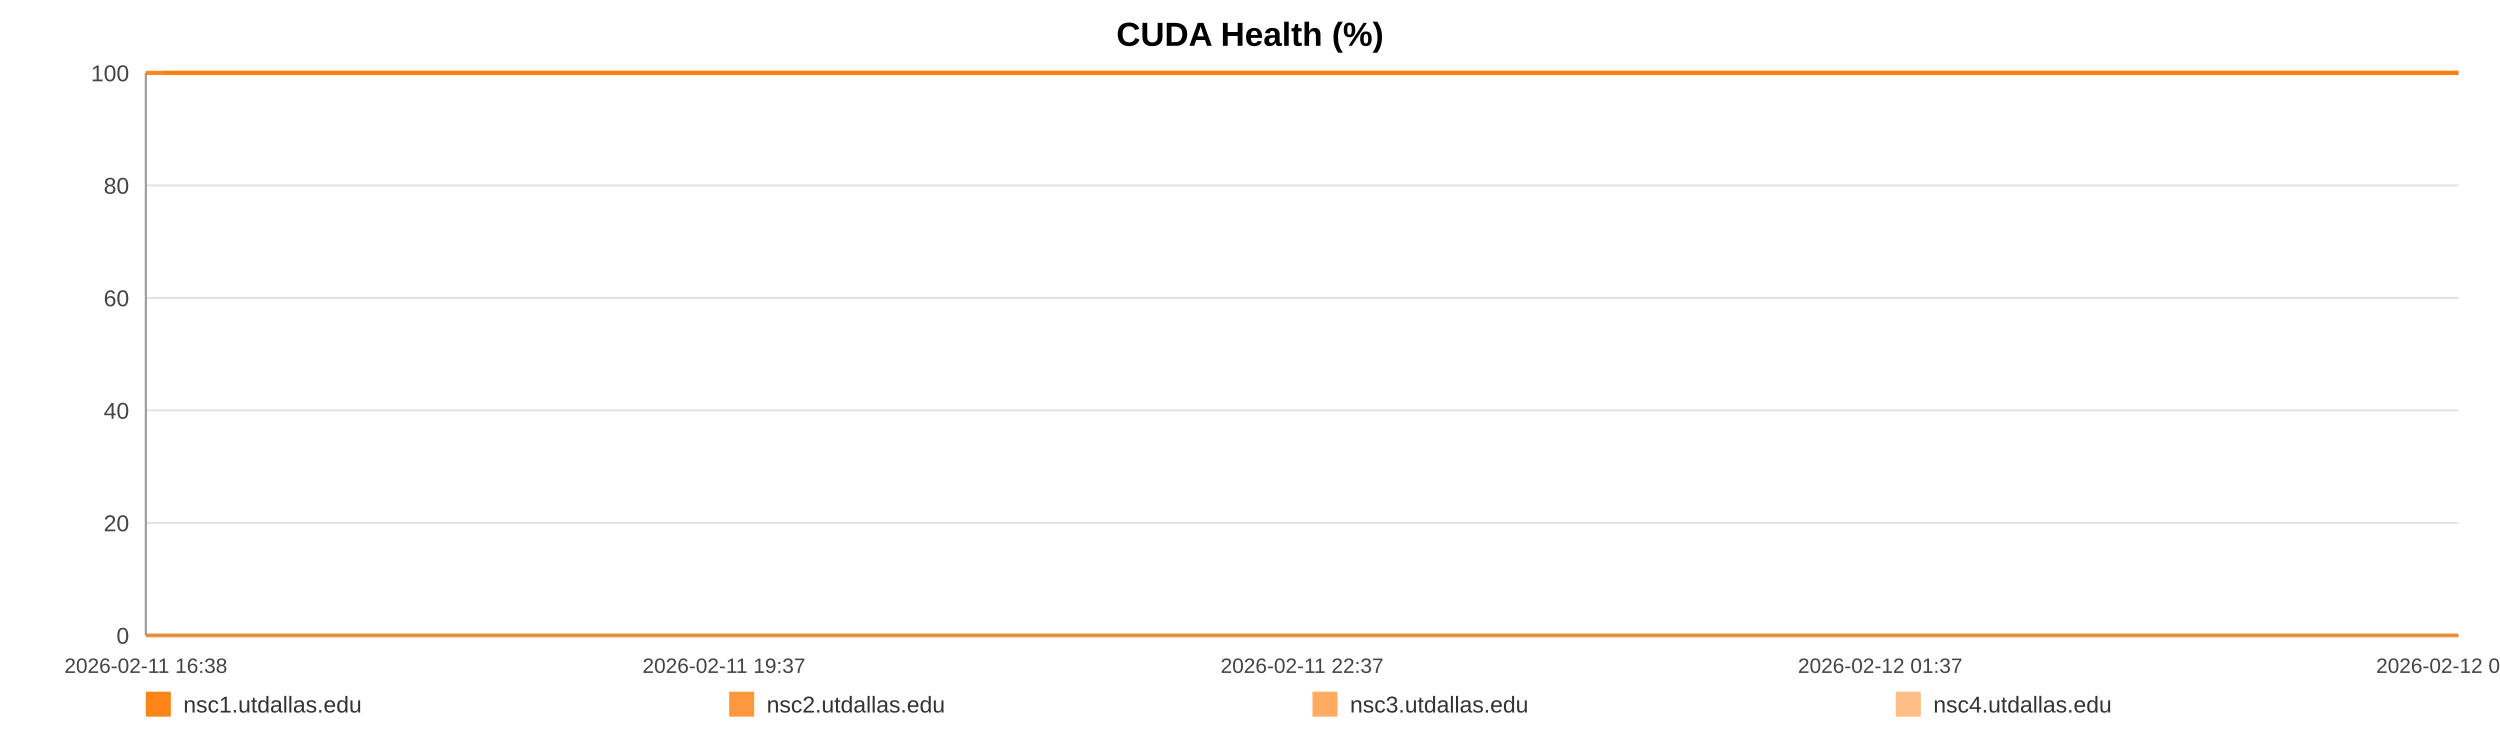
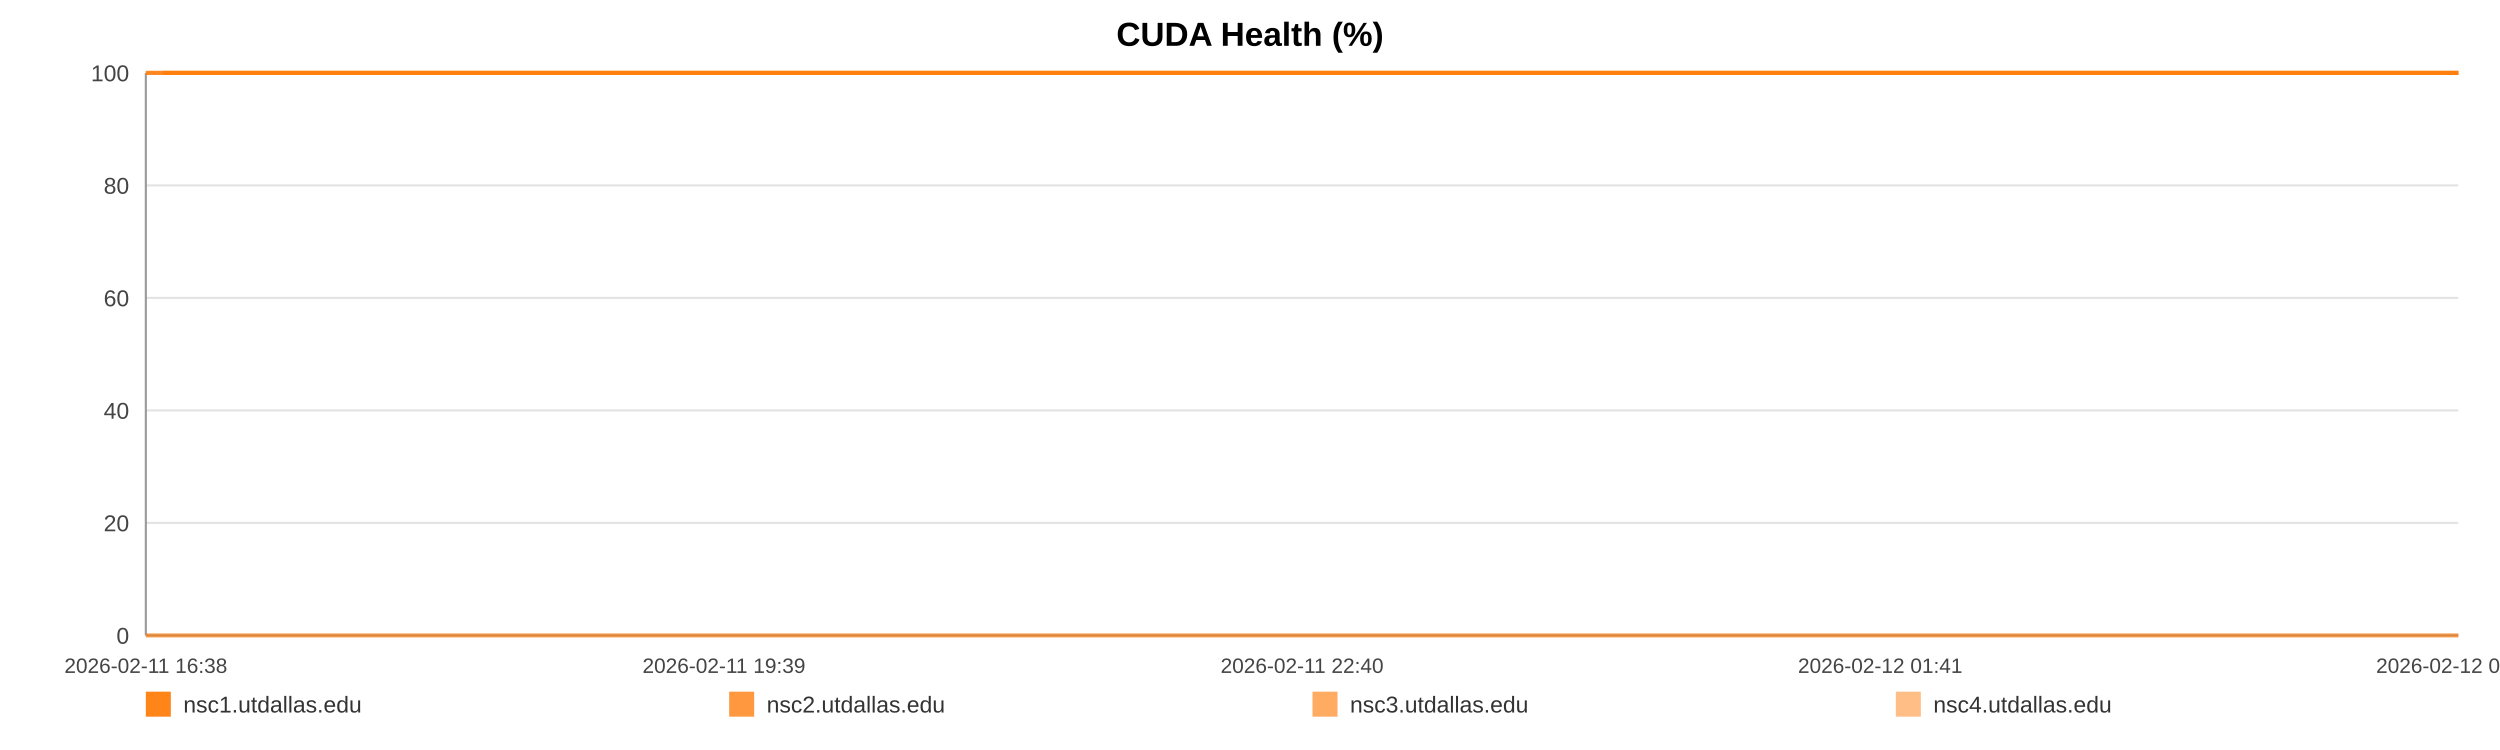
<svg xmlns="http://www.w3.org/2000/svg" width="1200" height="360" viewBox="0 0 1200 360" role="img" aria-label="CUDA Health (%)">
  <rect width="100%" height="100%" fill="#ffffff" />
  <text x="600.0" y="22" text-anchor="middle" font-size="16" font-family="Arial, Helvetica, sans-serif" font-weight="bold">CUDA Health (%)</text>
  <line x1="70" y1="35.00" x2="1180" y2="35.00" stroke="#e3e3e3" stroke-width="1" />
  <text x="62" y="39.00" text-anchor="end" font-size="11" fill="#444" font-family="Arial, Helvetica, sans-serif">100</text>
  <line x1="70" y1="89.00" x2="1180" y2="89.00" stroke="#e3e3e3" stroke-width="1" />
  <text x="62" y="93.00" text-anchor="end" font-size="11" fill="#444" font-family="Arial, Helvetica, sans-serif">80</text>
  <line x1="70" y1="143.00" x2="1180" y2="143.00" stroke="#e3e3e3" stroke-width="1" />
  <text x="62" y="147.00" text-anchor="end" font-size="11" fill="#444" font-family="Arial, Helvetica, sans-serif">60</text>
  <line x1="70" y1="197.00" x2="1180" y2="197.00" stroke="#e3e3e3" stroke-width="1" />
  <text x="62" y="201.00" text-anchor="end" font-size="11" fill="#444" font-family="Arial, Helvetica, sans-serif">40</text>
  <line x1="70" y1="251.00" x2="1180" y2="251.00" stroke="#e3e3e3" stroke-width="1" />
  <text x="62" y="255.00" text-anchor="end" font-size="11" fill="#444" font-family="Arial, Helvetica, sans-serif">20</text>
  <line x1="70" y1="305.00" x2="1180" y2="305.00" stroke="#e3e3e3" stroke-width="1" />
  <text x="62" y="309.00" text-anchor="end" font-size="11" fill="#444" font-family="Arial, Helvetica, sans-serif">0</text>
  <line x1="70" y1="35" x2="70" y2="305" stroke="#999" />
  <line x1="70" y1="305" x2="1180" y2="305" stroke="#999" />
  <text x="70.00" y="323" text-anchor="middle" font-size="10" fill="#444" font-family="Arial, Helvetica, sans-serif">2026-02-11 16:38</text>
-   <text x="347.50" y="323" text-anchor="middle" font-size="10" fill="#444" font-family="Arial, Helvetica, sans-serif">2026-02-11 19:37</text>
-   <text x="625.00" y="323" text-anchor="middle" font-size="10" fill="#444" font-family="Arial, Helvetica, sans-serif">2026-02-11 22:37</text>
-   <text x="902.50" y="323" text-anchor="middle" font-size="10" fill="#444" font-family="Arial, Helvetica, sans-serif">2026-02-12 01:37</text>
-   <text x="1180.00" y="323" text-anchor="middle" font-size="10" fill="#444" font-family="Arial, Helvetica, sans-serif">2026-02-12 04:37</text>
-   <polyline fill="none" stroke="#ff7f0e" stroke-opacity="0.95" stroke-width="2" points="78.30,35.00 86.63,35.00 94.91,35.00 103.23,35.00 111.61,35.00 119.84,35.00 128.17,35.00 137.16,35.00 145.41,35.00 153.66,35.00 161.91,35.00 170.34,35.00 178.59,35.00 186.84,35.00 201.78,35.00 214.66,35.00 223.03,35.00 231.54,35.00 239.82,35.00 248.09,35.00 256.22,35.00 264.60,35.00 272.87,35.00 281.23,35.00 289.58,35.00 298.04,35.00 306.36,35.00 314.69,35.00 323.40,35.00 331.78,35.00 340.06,35.00 348.57,35.00 356.87,35.00 365.17,35.00 373.73,35.00 381.95,35.00 390.26,35.00 398.71,35.00 406.91,35.00 415.21,35.00 423.41,35.00 431.69,35.00 440.02,35.00 448.27,35.00 456.75,35.00 465.13,35.00 473.33,35.00 481.60,35.00 489.98,35.00 498.29,35.00 507.77,35.00 516.07,35.00 524.35,35.00 532.57,35.00 540.82,35.00 549.05,35.00 557.30,35.00 565.63,35.00 573.90,35.00 582.36,35.00 590.64,35.00 598.83,35.00 607.19,35.00 615.59,35.00 623.87,35.00 632.20,35.00 640.40,35.00 648.62,35.00 656.87,35.00 665.10,35.00 673.37,35.00 681.67,35.00 689.90,35.00 698.20,35.00 706.53,35.00 714.73,35.00 723.08,35.00 731.31,35.00 739.56,35.00 748.06,35.00 756.34,35.00 764.62,35.00 772.97,35.00 781.22,35.00 789.55,35.00 797.83,35.00 806.02,35.00 814.25,35.00 822.60,35.00 830.96,35.00 839.23,35.00 847.61,35.00 855.79,35.00 864.11,35.00 872.36,35.00 880.64,35.00 888.86,35.00 897.17,35.00 905.39,35.00 913.74,35.00 922.05,35.00 930.35,35.00 938.65,35.00 947.06,35.00 955.41,35.00 963.69,35.00 971.94,35.00 980.21,35.00 988.46,35.00 996.84,35.00 1005.14,35.00 1013.42,35.00 1021.70,35.00 1030.02,35.00 1038.35,35.00 1046.71,35.00 1055.14,35.00 1063.39,35.00 1071.69,35.00 1079.99,35.00 1088.27,35.00 1096.54,35.00 1104.90,35.00 1113.89,35.00 1122.14,35.00 1130.55,35.00 1138.82,35.00 1147.05,35.00 1155.27,35.00 1163.42,35.00 1171.70,35.00 1180.00,35.00" />
-   <polyline fill="none" stroke="#ff7f0e" stroke-opacity="0.80" stroke-width="2" points="70.00,35.00 78.30,35.00 86.63,35.00 94.91,35.00 103.23,35.00 111.61,35.00 119.84,35.00 128.17,35.00 137.16,35.00 145.41,35.00 153.66,35.00 161.91,35.00 170.34,35.00 178.59,35.00 186.84,35.00 201.78,35.00 214.66,35.00 223.03,35.00 231.54,35.00 239.82,35.00 248.09,35.00 256.22,35.00 264.60,35.00 272.87,35.00 281.23,35.00 289.58,35.00 298.04,35.00 306.36,35.00 314.69,35.00 323.40,35.00 331.78,35.00 340.06,35.00 348.57,35.00 356.87,35.00 365.17,35.00 373.73,35.00 381.95,35.00 390.26,35.00 398.71,35.00 406.91,35.00 415.21,35.00 423.41,35.00 431.69,35.00 440.02,35.00 448.27,35.00 456.75,35.00 465.13,35.00 473.33,35.00 481.60,35.00 489.98,35.00 498.29,35.00 507.77,35.00 516.07,35.00 524.35,35.00 532.57,35.00 540.82,35.00 549.05,35.00 557.30,35.00 565.63,35.00 573.90,35.00 582.36,35.00 590.64,35.00 598.83,35.00 607.19,35.00 615.59,35.00 623.87,35.00 632.20,35.00 640.40,35.00 648.62,35.00 656.87,35.00 665.10,35.00 673.37,35.00 681.67,35.00 689.90,35.00 698.20,35.00 706.53,35.00 714.73,35.00 723.08,35.00 731.31,35.00 739.56,35.00 748.06,35.00 756.34,35.00 764.62,35.00 772.97,35.00 781.22,35.00 789.55,35.00 797.83,35.00 806.02,35.00 814.25,35.00 822.60,35.00 830.96,35.00 839.23,35.00 847.61,35.00 855.79,35.00 864.11,35.00 872.36,35.00 880.64,35.00 888.86,35.00 897.17,35.00 905.39,35.00 913.74,35.00 922.05,35.00 930.35,35.00 938.65,35.00 947.06,35.00 955.41,35.00 963.69,35.00 971.94,35.00 980.21,35.00 988.46,35.00 996.84,35.00 1005.14,35.00 1013.42,35.00 1021.70,35.00 1030.02,35.00 1038.35,35.00 1046.71,35.00 1055.14,35.00 1063.39,35.00 1071.69,35.00 1079.99,35.00 1088.27,35.00 1096.54,35.00 1104.90,35.00 1113.89,35.00 1122.14,35.00 1130.55,35.00 1138.82,35.00 1147.05,35.00 1155.27,35.00 1163.42,35.00 1171.70,35.00 1180.00,35.00" />
-   <polyline fill="none" stroke="#ff7f0e" stroke-opacity="0.65" stroke-width="2" points="70.00,305.00 78.30,305.00 86.63,305.00 94.91,305.00 103.23,305.00 111.61,305.00 119.84,305.00 128.17,305.00 137.16,305.00 145.41,305.00 153.66,305.00 161.91,305.00 170.34,305.00 178.59,305.00 186.84,305.00 201.78,305.00 214.66,305.00 223.03,305.00 231.54,305.00 239.82,305.00 248.09,305.00 256.22,305.00 264.60,305.00 272.87,305.00 281.23,305.00 289.58,305.00 298.04,305.00 306.36,305.00 314.69,305.00 323.40,305.00 331.78,305.00 340.06,305.00 348.57,305.00 356.87,305.00 365.17,305.00 373.73,305.00 381.95,305.00 390.26,305.00 398.71,305.00 406.91,305.00 415.21,305.00 423.41,305.00 431.69,305.00 440.02,305.00 448.27,305.00 456.75,305.00 465.13,305.00 473.33,305.00 481.60,305.00 489.98,305.00 498.29,305.00 507.77,305.00 516.07,305.00 524.35,305.00 532.57,305.00 540.82,305.00 549.05,305.00 557.30,305.00 565.63,305.00 573.90,305.00 582.36,305.00 590.64,305.00 598.83,305.00 607.19,305.00 615.59,305.00 623.87,305.00 632.20,305.00 640.40,305.00 648.62,305.00 656.87,305.00 665.10,305.00 673.37,305.00 681.67,305.00 689.90,305.00 698.20,305.00 706.53,305.00 714.73,305.00 723.08,305.00 731.31,305.00 739.56,305.00 748.06,305.00 756.34,305.00 764.62,305.00 772.97,305.00 781.22,305.00 789.55,305.00 797.83,305.00 806.02,305.00 814.25,305.00 822.60,305.00 830.96,305.00 839.23,305.00 847.61,305.00 855.79,305.00 864.11,305.00 872.36,305.00 880.64,305.00 888.86,305.00 897.17,305.00 905.39,305.00 913.74,305.00 922.05,305.00 930.35,305.00 938.65,305.00 947.06,305.00 955.41,305.00 963.69,305.00 971.94,305.00 980.21,305.00 988.46,305.00 996.84,305.00 1005.14,305.00 1013.42,305.00 1021.70,305.00 1030.02,305.00 1038.35,305.00 1046.71,305.00 1055.14,305.00 1063.39,305.00 1071.69,305.00 1079.99,305.00 1088.27,305.00 1096.54,305.00 1104.90,305.00 1113.89,305.00 1122.14,305.00 1130.55,305.00 1138.82,305.00 1147.05,305.00 1155.27,305.00 1163.42,305.00 1171.70,305.00 1180.00,305.00" />
-   <polyline fill="none" stroke="#ff7f0e" stroke-opacity="0.50" stroke-width="2" points="70.00,35.00 78.30,35.00 86.63,35.00 94.91,35.00 103.23,35.00 111.61,35.00 119.84,35.00 128.17,35.00 137.16,35.00 145.41,35.00 153.66,35.00 161.91,35.00 170.34,35.00 178.59,35.00 186.84,35.00 201.78,35.00 214.66,35.00 223.03,35.00 231.54,35.00 239.82,35.00 248.09,35.00 256.22,35.00 264.60,35.00 272.87,35.00 281.23,35.00 289.58,35.00 298.04,35.00 306.36,35.00 314.69,35.00 323.40,35.00 331.78,35.00 340.06,35.00 348.57,35.00 356.87,35.00 365.17,35.00 373.73,35.00 381.95,35.00 390.26,35.00 398.71,35.00 406.91,35.00 415.21,35.00 423.41,35.00 431.69,35.00 440.02,35.00 448.27,35.00 456.75,35.00 465.13,35.00 473.33,35.00 481.60,35.00 489.98,35.00 498.29,35.00 507.77,35.00 516.07,35.00 524.35,35.00 532.57,35.00 540.82,35.00 549.05,35.00 557.30,35.00 565.63,35.00 573.90,35.00 582.36,35.00 590.64,35.00 598.83,35.00 607.19,35.00 615.59,35.00 623.87,35.00 632.20,35.00 640.40,35.00 648.62,35.00 656.87,35.00 665.10,35.00 673.37,35.00 681.67,35.00 689.90,35.00 698.20,35.00 706.53,35.00 714.73,35.00 723.08,35.00 731.31,35.00 739.56,35.00 748.06,35.00 756.34,35.00 764.62,35.00 772.97,35.00 781.22,35.00 789.55,35.00 797.83,35.00 806.02,35.00 814.25,35.00 822.60,35.00 830.96,35.00 839.23,35.00 847.61,35.00 855.79,35.00 864.11,35.00 872.36,35.00 880.64,35.00 888.86,35.00 897.17,35.00 905.39,35.00 913.74,35.00 922.05,35.00 930.35,35.00 938.65,35.00 947.06,35.00 955.41,35.00 963.69,35.00 971.94,35.00 980.21,35.00 988.46,35.00 996.84,35.00 1005.14,35.00 1013.42,35.00 1021.70,35.00 1030.02,35.00 1038.35,35.00 1046.71,35.00 1055.14,35.00 1063.39,35.00 1071.69,35.00 1079.99,35.00 1088.27,35.00 1096.54,35.00 1104.90,35.00 1113.89,35.00 1122.14,35.00 1130.55,35.00 1138.82,35.00 1147.05,35.00 1155.27,35.00 1163.42,35.00 1171.70,35.00 1180.00,35.00" />
+   <text x="347.50" y="323" text-anchor="middle" font-size="10" fill="#444" font-family="Arial, Helvetica, sans-serif">2026-02-11 19:39</text>
+   <text x="625.00" y="323" text-anchor="middle" font-size="10" fill="#444" font-family="Arial, Helvetica, sans-serif">2026-02-11 22:40</text>
+   <text x="902.50" y="323" text-anchor="middle" font-size="10" fill="#444" font-family="Arial, Helvetica, sans-serif">2026-02-12 01:41</text>
+   <text x="1180.00" y="323" text-anchor="middle" font-size="10" fill="#444" font-family="Arial, Helvetica, sans-serif">2026-02-12 04:43</text>
+   <polyline fill="none" stroke="#ff7f0e" stroke-opacity="0.95" stroke-width="2" points="78.24,35.00 86.51,35.00 94.72,35.00 102.99,35.00 111.30,35.00 119.47,35.00 127.73,35.00 136.66,35.00 144.85,35.00 153.04,35.00 161.23,35.00 169.60,35.00 177.79,35.00 185.98,35.00 200.80,35.00 213.58,35.00 221.90,35.00 230.35,35.00 238.56,35.00 246.78,35.00 254.84,35.00 263.16,35.00 271.37,35.00 279.66,35.00 287.95,35.00 296.35,35.00 304.61,35.00 312.88,35.00 321.53,35.00 329.85,35.00 338.06,35.00 346.51,35.00 354.75,35.00 362.99,35.00 371.48,35.00 379.65,35.00 387.89,35.00 396.28,35.00 404.42,35.00 412.66,35.00 420.80,35.00 429.01,35.00 437.28,35.00 445.47,35.00 453.89,35.00 462.20,35.00 470.34,35.00 478.56,35.00 486.88,35.00 495.12,35.00 504.53,35.00 512.77,35.00 520.99,35.00 529.15,35.00 537.34,35.00 545.50,35.00 553.69,35.00 561.96,35.00 570.17,35.00 578.57,35.00 586.78,35.00 594.92,35.00 603.21,35.00 611.55,35.00 619.77,35.00 628.04,35.00 636.17,35.00 644.34,35.00 652.53,35.00 660.69,35.00 668.91,35.00 677.15,35.00 685.31,35.00 693.55,35.00 701.82,35.00 709.96,35.00 718.25,35.00 726.41,35.00 734.60,35.00 743.05,35.00 751.26,35.00 759.48,35.00 767.77,35.00 775.96,35.00 784.22,35.00 792.44,35.00 800.58,35.00 808.74,35.00 817.03,35.00 825.32,35.00 833.54,35.00 841.86,35.00 849.97,35.00 858.24,35.00 866.43,35.00 874.64,35.00 882.80,35.00 891.04,35.00 899.21,35.00 907.50,35.00 915.74,35.00 923.98,35.00 932.22,35.00 940.56,35.00 948.86,35.00 957.07,35.00 965.26,35.00 973.48,35.00 981.67,35.00 989.98,35.00 998.22,35.00 1006.44,35.00 1014.65,35.00 1022.92,35.00 1031.19,35.00 1039.48,35.00 1047.84,35.00 1056.03,35.00 1064.28,35.00 1072.52,35.00 1080.73,35.00 1088.95,35.00 1097.24,35.00 1106.17,35.00 1114.36,35.00 1122.70,35.00 1130.91,35.00 1139.08,35.00 1147.24,35.00 1155.33,35.00 1163.54,35.00 1171.78,35.00 1180.00,35.00" />
+   <polyline fill="none" stroke="#ff7f0e" stroke-opacity="0.80" stroke-width="2" points="70.00,35.00 78.24,35.00 86.51,35.00 94.72,35.00 102.99,35.00 111.30,35.00 119.47,35.00 127.73,35.00 136.66,35.00 144.85,35.00 153.04,35.00 161.23,35.00 169.60,35.00 177.79,35.00 185.98,35.00 200.80,35.00 213.58,35.00 221.90,35.00 230.35,35.00 238.56,35.00 246.78,35.00 254.84,35.00 263.16,35.00 271.37,35.00 279.66,35.00 287.95,35.00 296.35,35.00 304.61,35.00 312.88,35.00 321.53,35.00 329.85,35.00 338.06,35.00 346.51,35.00 354.75,35.00 362.99,35.00 371.48,35.00 379.65,35.00 387.89,35.00 396.28,35.00 404.42,35.00 412.66,35.00 420.80,35.00 429.01,35.00 437.28,35.00 445.47,35.00 453.89,35.00 462.20,35.00 470.34,35.00 478.56,35.00 486.88,35.00 495.12,35.00 504.53,35.00 512.77,35.00 520.99,35.00 529.15,35.00 537.34,35.00 545.50,35.00 553.69,35.00 561.96,35.00 570.17,35.00 578.57,35.00 586.78,35.00 594.92,35.00 603.21,35.00 611.55,35.00 619.77,35.00 628.04,35.00 636.17,35.00 644.34,35.00 652.53,35.00 660.69,35.00 668.91,35.00 677.15,35.00 685.31,35.00 693.55,35.00 701.82,35.00 709.96,35.00 718.25,35.00 726.41,35.00 734.60,35.00 743.05,35.00 751.26,35.00 759.48,35.00 767.77,35.00 775.96,35.00 784.22,35.00 792.44,35.00 800.58,35.00 808.74,35.00 817.03,35.00 825.32,35.00 833.54,35.00 841.86,35.00 849.97,35.00 858.24,35.00 866.43,35.00 874.64,35.00 882.80,35.00 891.04,35.00 899.21,35.00 907.50,35.00 915.74,35.00 923.98,35.00 932.22,35.00 940.56,35.00 948.86,35.00 957.07,35.00 965.26,35.00 973.48,35.00 981.67,35.00 989.98,35.00 998.22,35.00 1006.44,35.00 1014.65,35.00 1022.92,35.00 1031.19,35.00 1039.48,35.00 1047.84,35.00 1056.03,35.00 1064.28,35.00 1072.52,35.00 1080.73,35.00 1088.95,35.00 1097.24,35.00 1106.17,35.00 1114.36,35.00 1122.70,35.00 1130.91,35.00 1139.08,35.00 1147.24,35.00 1155.33,35.00 1163.54,35.00 1171.78,35.00 1180.00,35.00" />
+   <polyline fill="none" stroke="#ff7f0e" stroke-opacity="0.65" stroke-width="2" points="70.00,305.00 78.24,305.00 86.51,305.00 94.72,305.00 102.99,305.00 111.30,305.00 119.47,305.00 127.73,305.00 136.66,305.00 144.85,305.00 153.04,305.00 161.23,305.00 169.60,305.00 177.79,305.00 185.98,305.00 200.80,305.00 213.58,305.00 221.90,305.00 230.35,305.00 238.56,305.00 246.78,305.00 254.84,305.00 263.16,305.00 271.37,305.00 279.66,305.00 287.95,305.00 296.35,305.00 304.61,305.00 312.88,305.00 321.53,305.00 329.85,305.00 338.06,305.00 346.51,305.00 354.75,305.00 362.99,305.00 371.48,305.00 379.65,305.00 387.89,305.00 396.28,305.00 404.42,305.00 412.66,305.00 420.80,305.00 429.01,305.00 437.28,305.00 445.47,305.00 453.89,305.00 462.20,305.00 470.34,305.00 478.56,305.00 486.88,305.00 495.12,305.00 504.53,305.00 512.77,305.00 520.99,305.00 529.15,305.00 537.34,305.00 545.50,305.00 553.69,305.00 561.96,305.00 570.17,305.00 578.57,305.00 586.78,305.00 594.92,305.00 603.21,305.00 611.55,305.00 619.77,305.00 628.04,305.00 636.17,305.00 644.34,305.00 652.53,305.00 660.69,305.00 668.91,305.00 677.15,305.00 685.31,305.00 693.55,305.00 701.82,305.00 709.96,305.00 718.25,305.00 726.41,305.00 734.60,305.00 743.05,305.00 751.26,305.00 759.48,305.00 767.77,305.00 775.96,305.00 784.22,305.00 792.44,305.00 800.58,305.00 808.74,305.00 817.03,305.00 825.32,305.00 833.54,305.00 841.86,305.00 849.97,305.00 858.24,305.00 866.43,305.00 874.64,305.00 882.80,305.00 891.04,305.00 899.21,305.00 907.50,305.00 915.74,305.00 923.98,305.00 932.22,305.00 940.56,305.00 948.86,305.00 957.07,305.00 965.26,305.00 973.48,305.00 981.67,305.00 989.98,305.00 998.22,305.00 1006.44,305.00 1014.65,305.00 1022.92,305.00 1031.19,305.00 1039.48,305.00 1047.84,305.00 1056.03,305.00 1064.28,305.00 1072.52,305.00 1080.73,305.00 1088.95,305.00 1097.24,305.00 1106.17,305.00 1114.36,305.00 1122.70,305.00 1130.91,305.00 1139.08,305.00 1147.24,305.00 1155.33,305.00 1163.54,305.00 1171.78,305.00 1180.00,305.00" />
+   <polyline fill="none" stroke="#ff7f0e" stroke-opacity="0.50" stroke-width="2" points="70.00,35.00 78.24,35.00 86.51,35.00 94.72,35.00 102.99,35.00 111.30,35.00 119.47,35.00 127.73,35.00 136.66,35.00 144.85,35.00 153.04,35.00 161.23,35.00 169.60,35.00 177.79,35.00 185.98,35.00 200.80,35.00 213.58,35.00 221.90,35.00 230.35,35.00 238.56,35.00 246.78,35.00 254.84,35.00 263.16,35.00 271.37,35.00 279.66,35.00 287.95,35.00 296.35,35.00 304.61,35.00 312.88,35.00 321.53,35.00 329.85,35.00 338.06,35.00 346.51,35.00 354.75,35.00 362.99,35.00 371.48,35.00 379.65,35.00 387.89,35.00 396.28,35.00 404.42,35.00 412.66,35.00 420.80,35.00 429.01,35.00 437.28,35.00 445.47,35.00 453.89,35.00 462.20,35.00 470.34,35.00 478.56,35.00 486.88,35.00 495.12,35.00 504.53,35.00 512.77,35.00 520.99,35.00 529.15,35.00 537.34,35.00 545.50,35.00 553.69,35.00 561.96,35.00 570.17,35.00 578.57,35.00 586.78,35.00 594.92,35.00 603.21,35.00 611.55,35.00 619.77,35.00 628.04,35.00 636.17,35.00 644.34,35.00 652.53,35.00 660.69,35.00 668.91,35.00 677.15,35.00 685.31,35.00 693.55,35.00 701.82,35.00 709.96,35.00 718.25,35.00 726.41,35.00 734.60,35.00 743.05,35.00 751.26,35.00 759.48,35.00 767.77,35.00 775.96,35.00 784.22,35.00 792.44,35.00 800.58,35.00 808.74,35.00 817.03,35.00 825.32,35.00 833.54,35.00 841.86,35.00 849.97,35.00 858.24,35.00 866.43,35.00 874.64,35.00 882.80,35.00 891.04,35.00 899.21,35.00 907.50,35.00 915.74,35.00 923.98,35.00 932.22,35.00 940.56,35.00 948.86,35.00 957.07,35.00 965.26,35.00 973.48,35.00 981.67,35.00 989.98,35.00 998.22,35.00 1006.44,35.00 1014.65,35.00 1022.92,35.00 1031.19,35.00 1039.48,35.00 1047.84,35.00 1056.03,35.00 1064.28,35.00 1072.52,35.00 1080.73,35.00 1088.95,35.00 1097.24,35.00 1106.17,35.00 1114.36,35.00 1122.70,35.00 1130.91,35.00 1139.08,35.00 1147.24,35.00 1155.33,35.00 1163.54,35.00 1171.78,35.00 1180.00,35.00" />
  <rect x="70" y="332" width="12" height="12" fill="#ff7f0e" fill-opacity="0.95" />
  <text x="88" y="342" font-size="11" fill="#333" font-family="Arial, Helvetica, sans-serif">nsc1.utdallas.edu</text>
  <rect x="350" y="332" width="12" height="12" fill="#ff7f0e" fill-opacity="0.80" />
  <text x="368" y="342" font-size="11" fill="#333" font-family="Arial, Helvetica, sans-serif">nsc2.utdallas.edu</text>
  <rect x="630" y="332" width="12" height="12" fill="#ff7f0e" fill-opacity="0.65" />
  <text x="648" y="342" font-size="11" fill="#333" font-family="Arial, Helvetica, sans-serif">nsc3.utdallas.edu</text>
  <rect x="910" y="332" width="12" height="12" fill="#ff7f0e" fill-opacity="0.50" />
  <text x="928" y="342" font-size="11" fill="#333" font-family="Arial, Helvetica, sans-serif">nsc4.utdallas.edu</text>
</svg>
